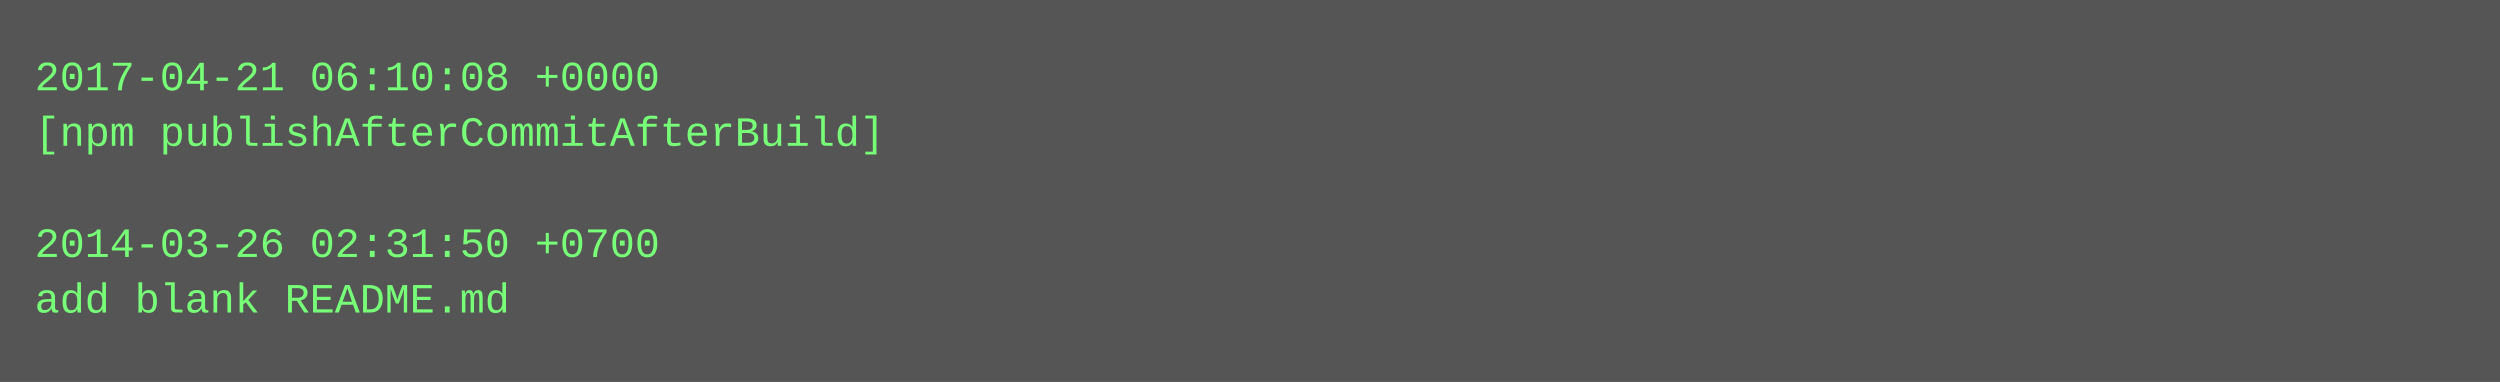
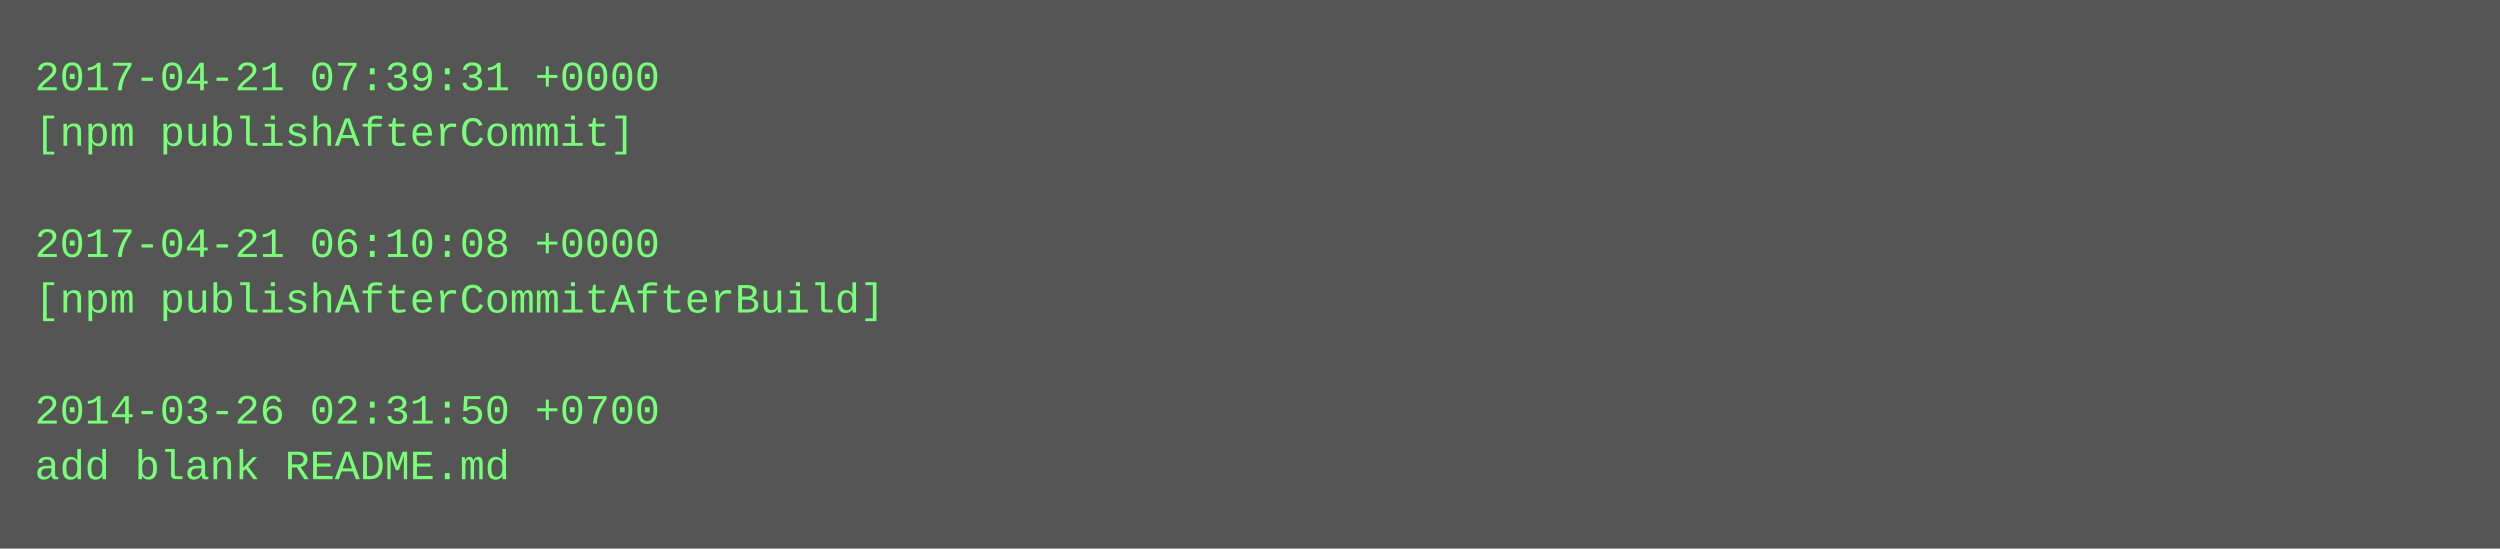
- <svg xmlns="http://www.w3.org/2000/svg" height="110" width="720">
-   <rect height="110" fill="#555" width="720" />
+ <svg xmlns="http://www.w3.org/2000/svg" height="158" width="720">
+   <rect height="158" fill="#555" width="720" />
  <text fill="#7f7" font-family="Courier New" font-size="12" xml:space="preserve">
-     <tspan x="10" y="26">2017-04-21 06:10:08 +0000</tspan>
-     <tspan x="10" y="42">[npm publishAfterCommitAfterBuild]</tspan>
+     <tspan x="10" y="26">2017-04-21 07:39:31 +0000</tspan>
+     <tspan x="10" y="42">[npm publishAfterCommit]</tspan>
    <tspan x="10" y="58" />
-     <tspan x="10" y="74">2014-03-26 02:31:50 +0700</tspan>
-     <tspan x="10" y="90">add blank README.md</tspan>
+     <tspan x="10" y="74">2017-04-21 06:10:08 +0000</tspan>
+     <tspan x="10" y="90">[npm publishAfterCommitAfterBuild]</tspan>
+     <tspan x="10" y="106" />
+     <tspan x="10" y="122">2014-03-26 02:31:50 +0700</tspan>
+     <tspan x="10" y="138">add blank README.md</tspan>
  </text>
</svg>
